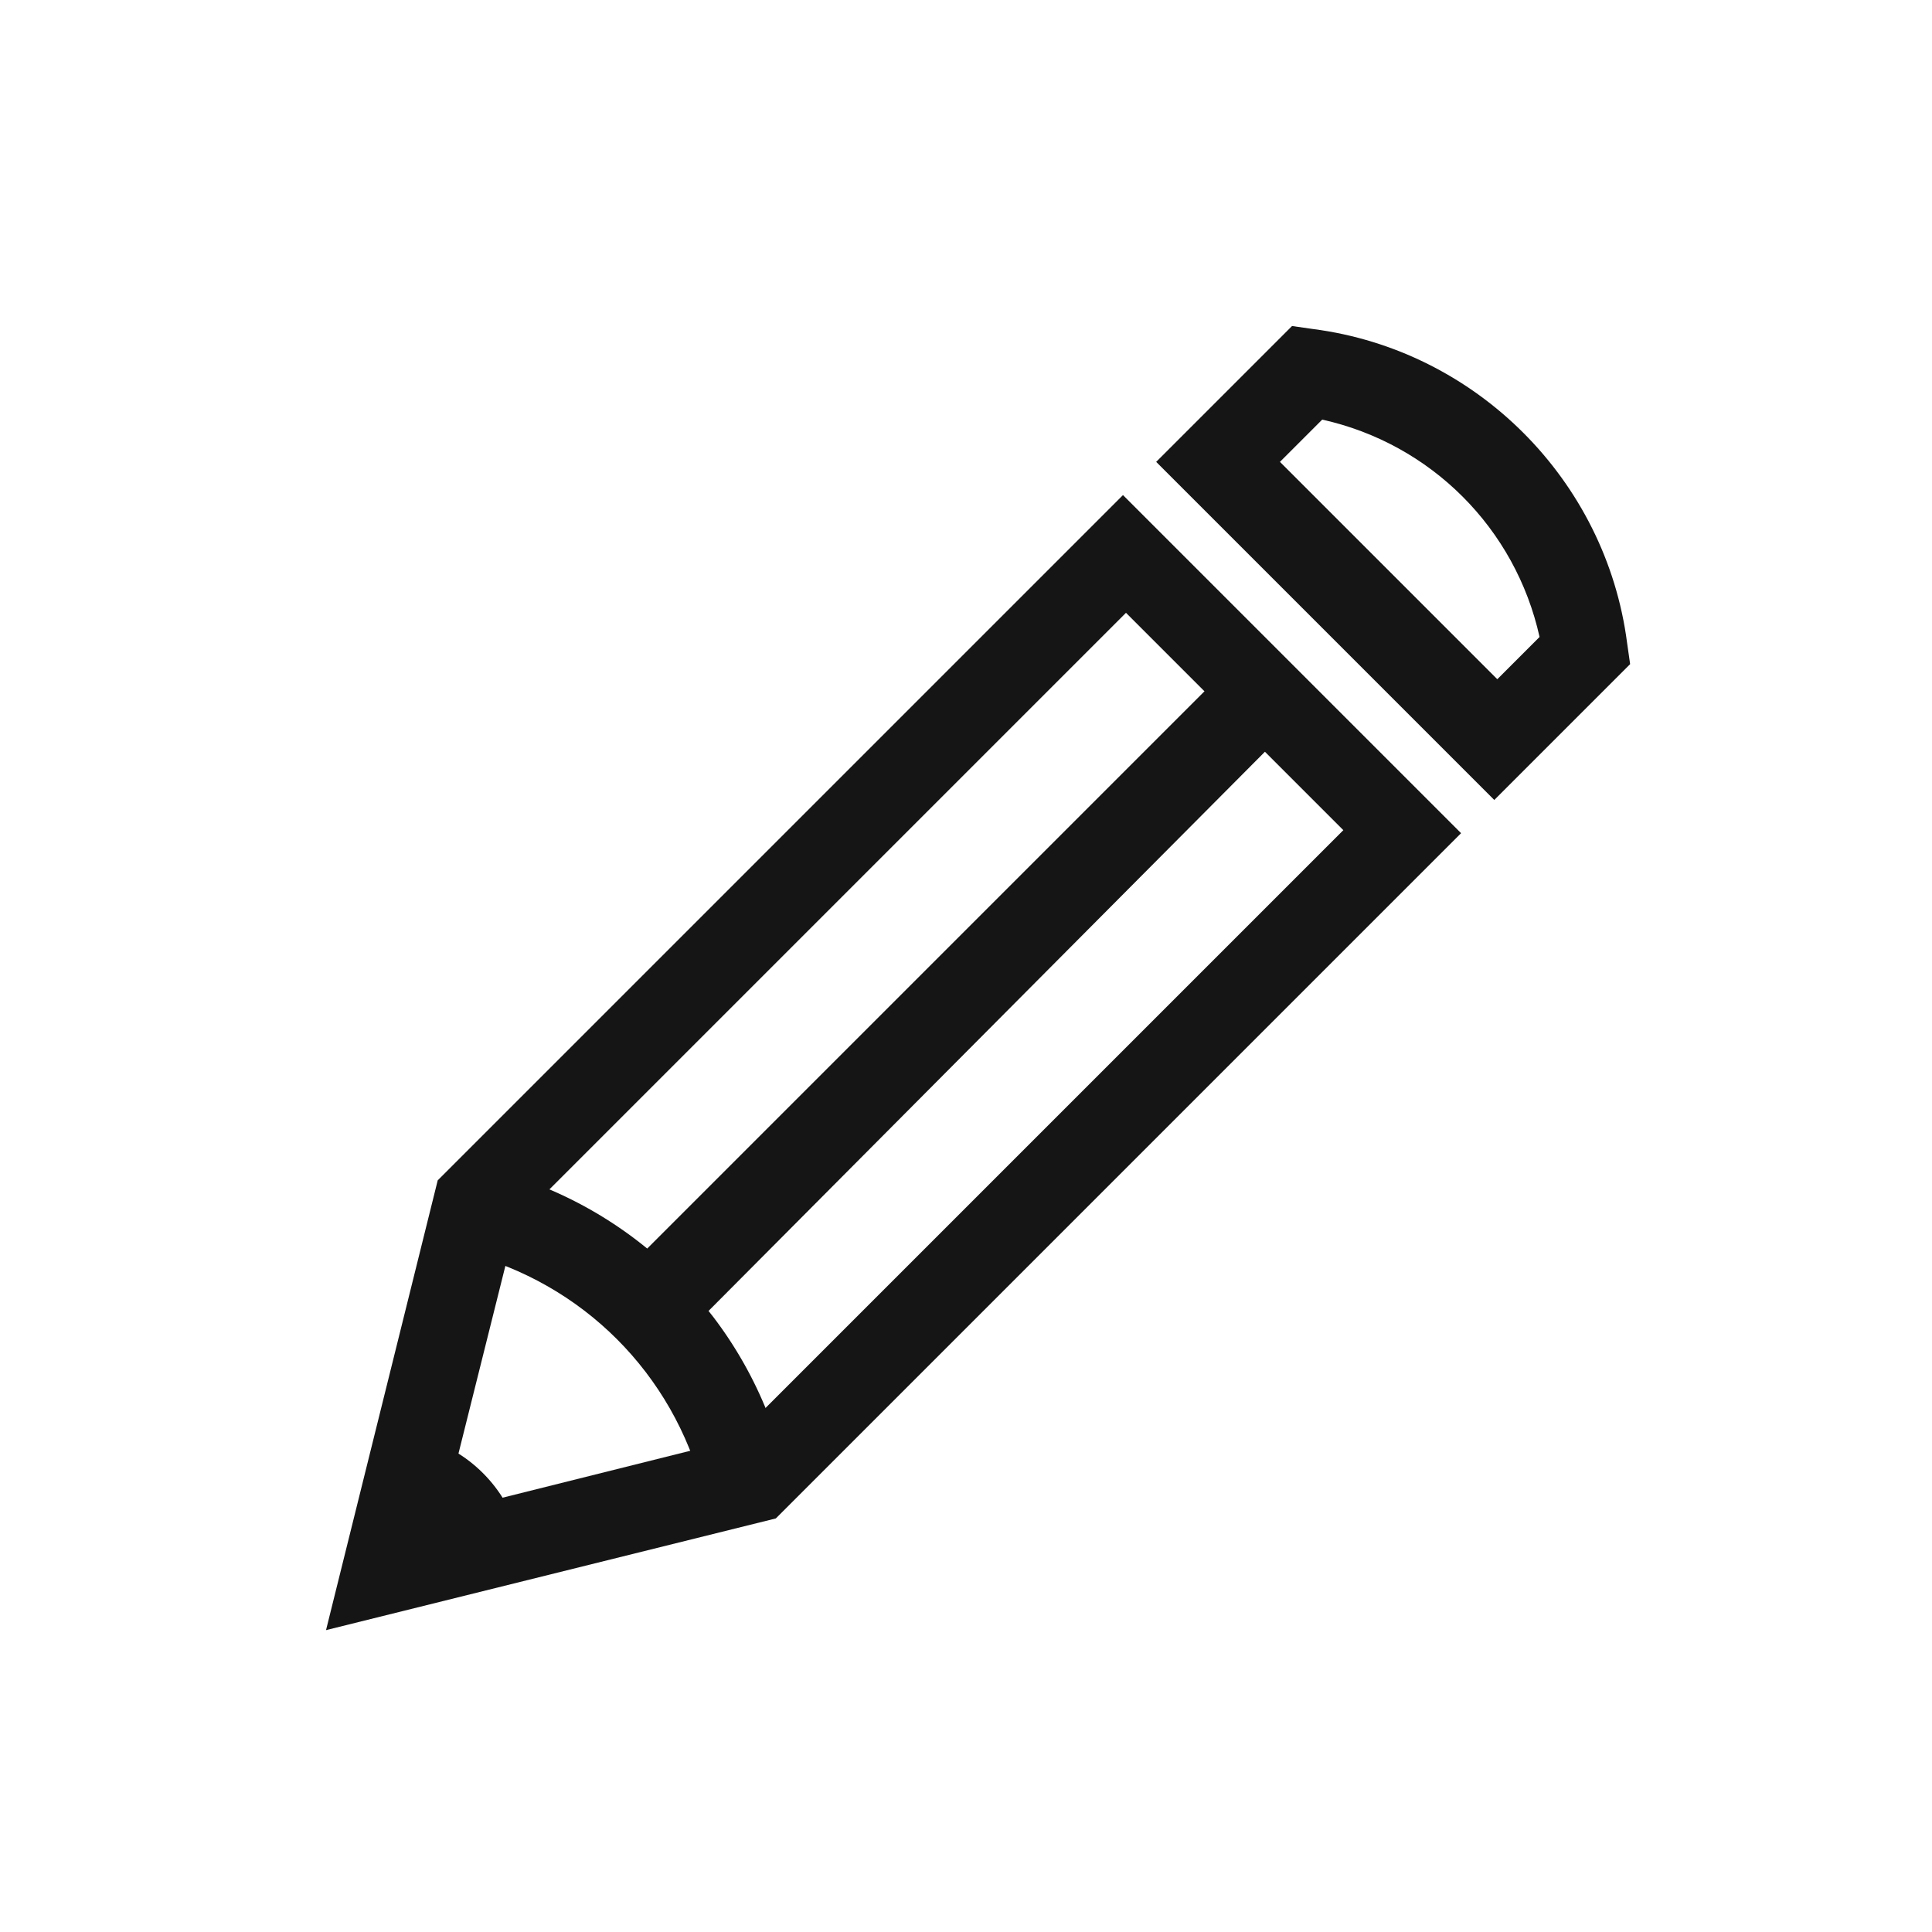
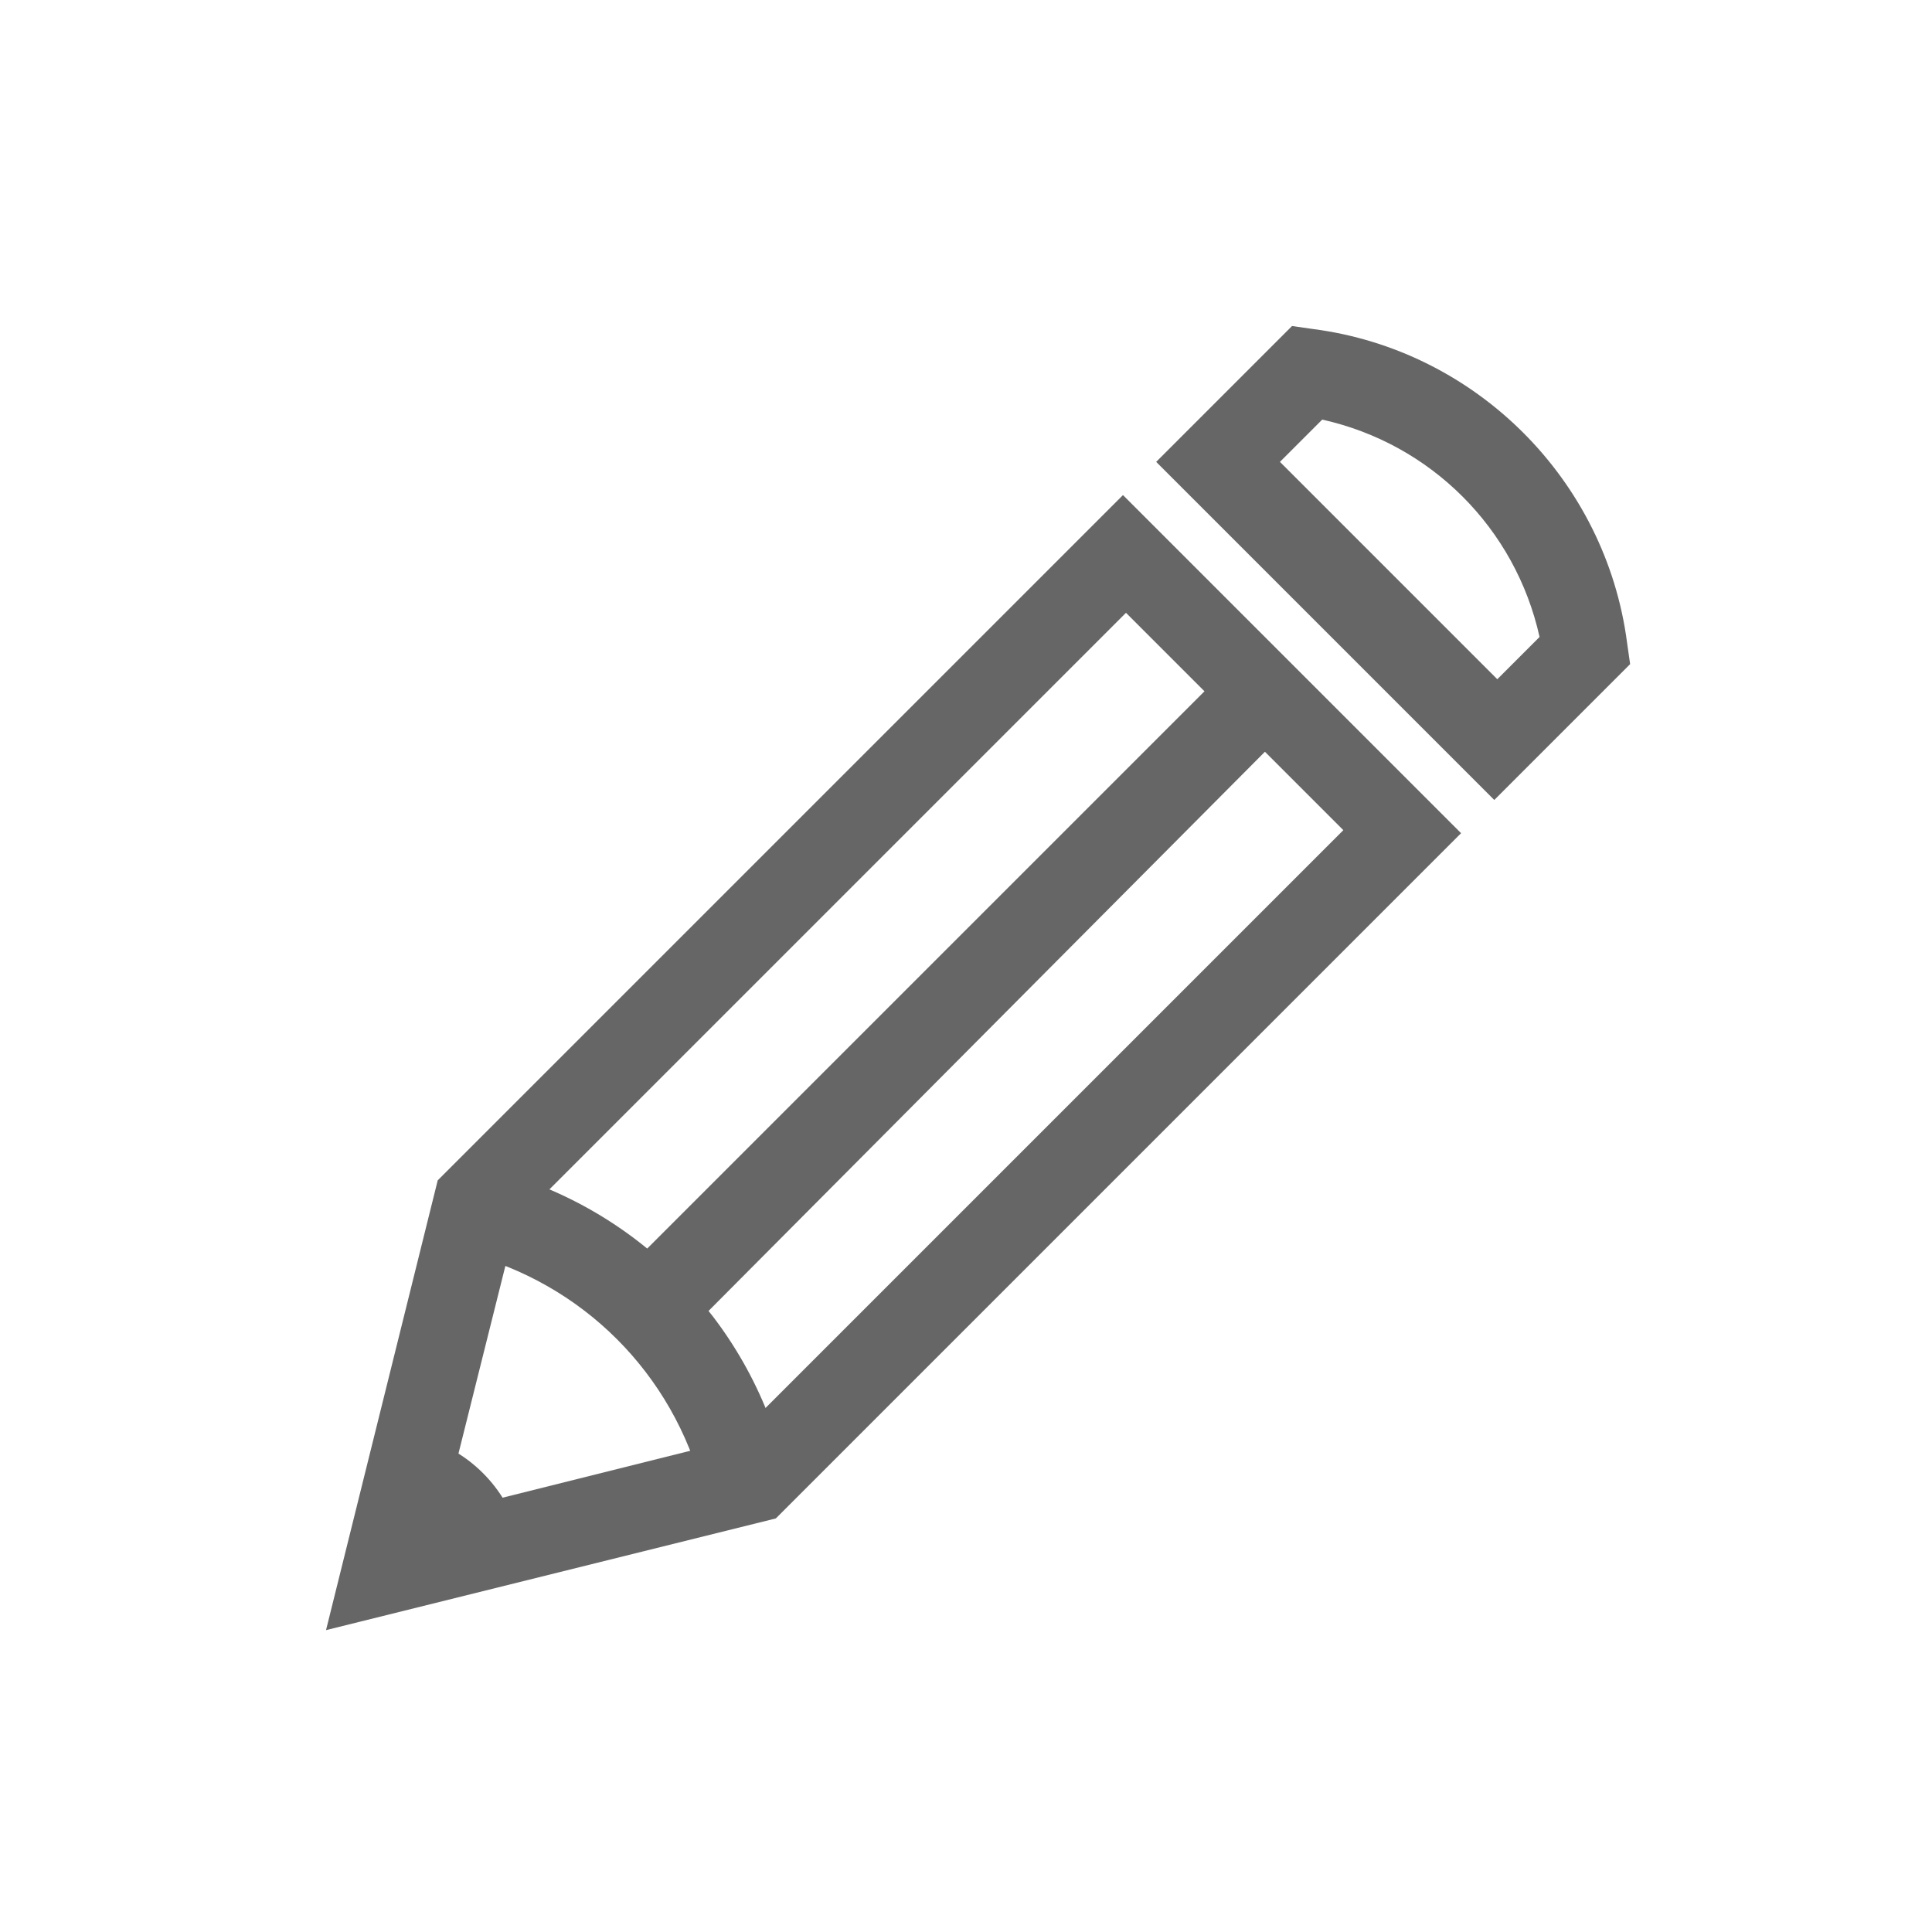
<svg xmlns="http://www.w3.org/2000/svg" id="Layer_1" style="enable-background:new 0 0 64 64;" version="1.1" viewBox="0 0 64 64" xml:space="preserve">
  <style type="text/css">
- 	.st0{fill:#151515;}
+ 	.st0{fill:#666666;}
</style>
  <g>
    <g id="Icon-Pencil" transform="translate(179, 382)">
      <path class="st0" d="M-168.2-328l3.7-14.9l22.7-22.7l11.2,11.2l-22.7,22.7L-168.2-328L-168.2-328z M-161.9-341.5     l-2.4,9.6l9.6-2.4l20.2-20.2l-7.2-7.2L-161.9-341.5L-161.9-341.5z" id="Fill-168" />
      <path class="st0" d="M-155.7-332.6c-1-3.9-4-6.9-7.9-7.9l0.7-2.8c4.9,1.2,8.7,5,9.9,9.9L-155.7-332.6" id="Fill-169" />
      <polyline class="st0" id="Fill-170" points="-156,-338.1 -158,-340.2 -138.1,-360.1 -136.1,-358.1 -156,-338.1    " />
      <path class="st0" d="M-166.2-330l4.4-1.1c-0.4-1.6-1.7-2.9-3.3-3.3L-166.2-330" id="Fill-171" />
      <path class="st0" d="M-129.5-355.5l-11.2-11.2l4.5-4.5l0.7,0.1c5.4,0.7,9.7,5,10.4,10.4l0.1,0.7L-129.5-355.5     L-129.5-355.5z M-136.6-366.7l7.2,7.2l1.4-1.4c-0.8-3.6-3.6-6.4-7.2-7.2L-136.6-366.7L-136.6-366.7z" id="Fill-172" />
    </g>
  </g>
</svg>
